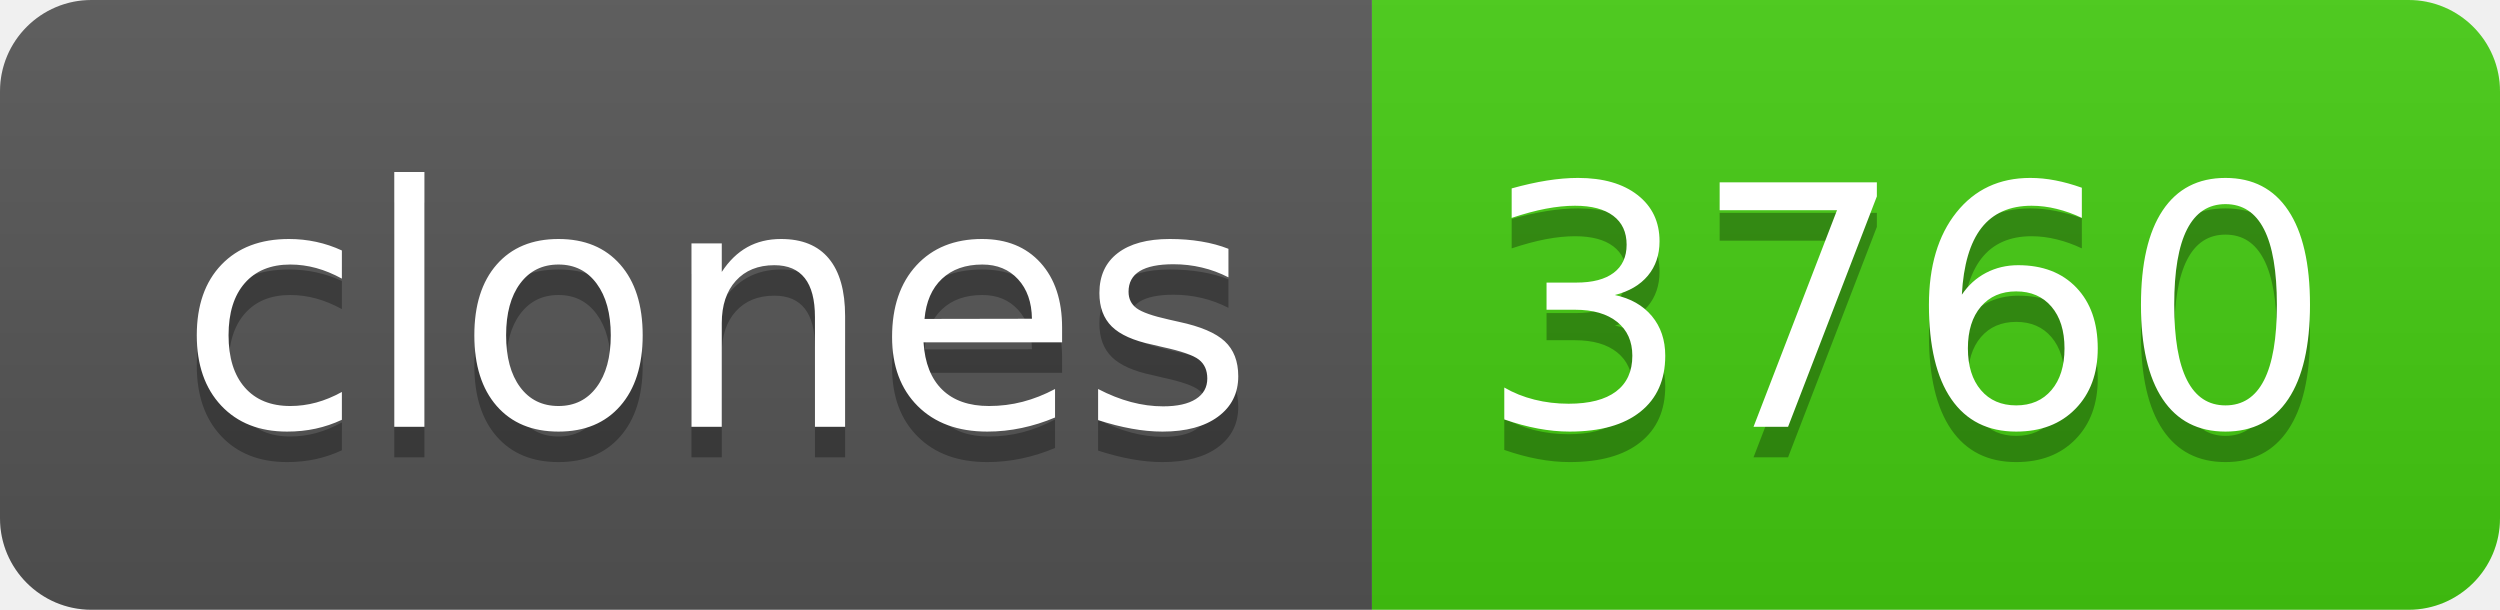
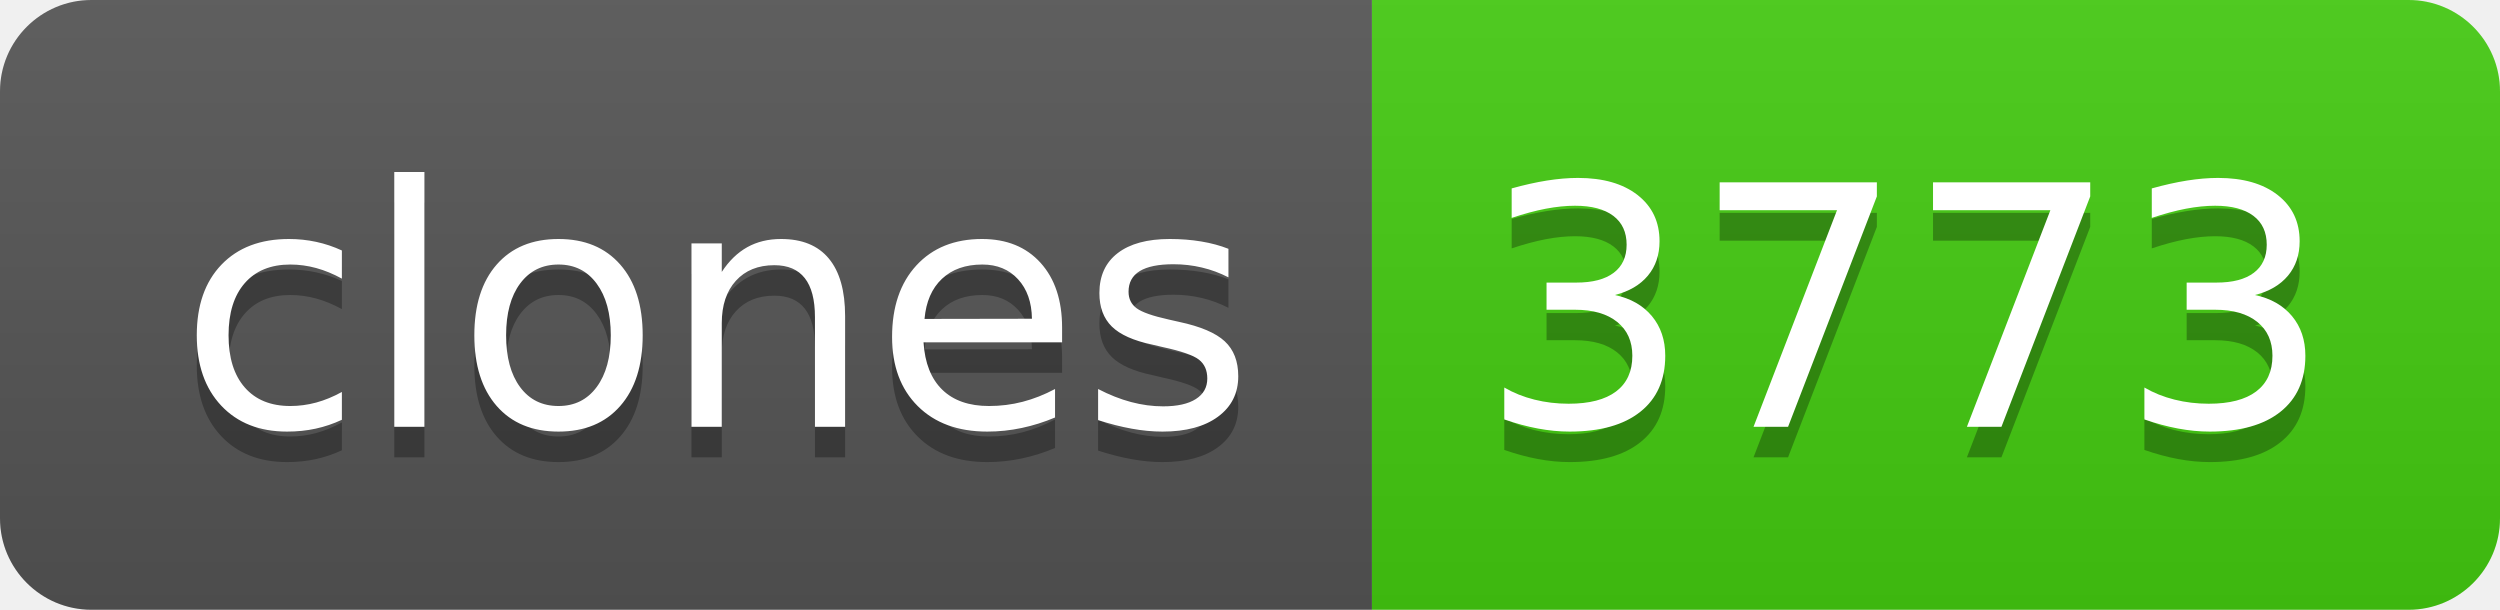
- <svg xmlns="http://www.w3.org/2000/svg" width="82" height="20" role="img" aria-label="clones: 3760">
+ <svg xmlns="http://www.w3.org/2000/svg" width="82" height="20" role="img" aria-label="clones: 3773">
  <linearGradient id="s" x2="0" y2="100%">
    <stop offset="0" stop-color="#bbb" stop-opacity=".1" />
    <stop offset="1" stop-opacity=".1" />
  </linearGradient>
  <clipPath id="r">
    <rect width="82" height="20" rx="3" fill="#fff" />
  </clipPath>
  <g clip-path="url(#r)">
    <rect width="45" height="20" fill="#555" />
    <rect x="45" width="37" height="20" fill="#4c1" />
    <rect width="82" height="20" fill="url(#s)" />
  </g>
  <g fill="#fff" text-anchor="middle" font-family="Verdana,Geneva,DejaVu Sans,sans-serif" text-rendering="geometricPrecision" font-size="110">
    <text aria-hidden="true" x="235" y="150" fill="#010101" fill-opacity=".3" transform="scale(.1)" textLength="350">clones</text>
    <text x="235" y="140" transform="scale(.1)" fill="#fff" textLength="350">clones</text>
-     <text aria-hidden="true" x="625" y="150" fill="#010101" fill-opacity=".3" transform="scale(.1)" textLength="270">3760</text>
-     <text x="625" y="140" transform="scale(.1)" fill="#fff" textLength="270">3760</text>
+     <text aria-hidden="true" x="625" y="150" fill="#010101" fill-opacity=".3" transform="scale(.1)" textLength="270">3773</text>
+     <text x="625" y="140" transform="scale(.1)" fill="#fff" textLength="270">3773</text>
  </g>
</svg>
